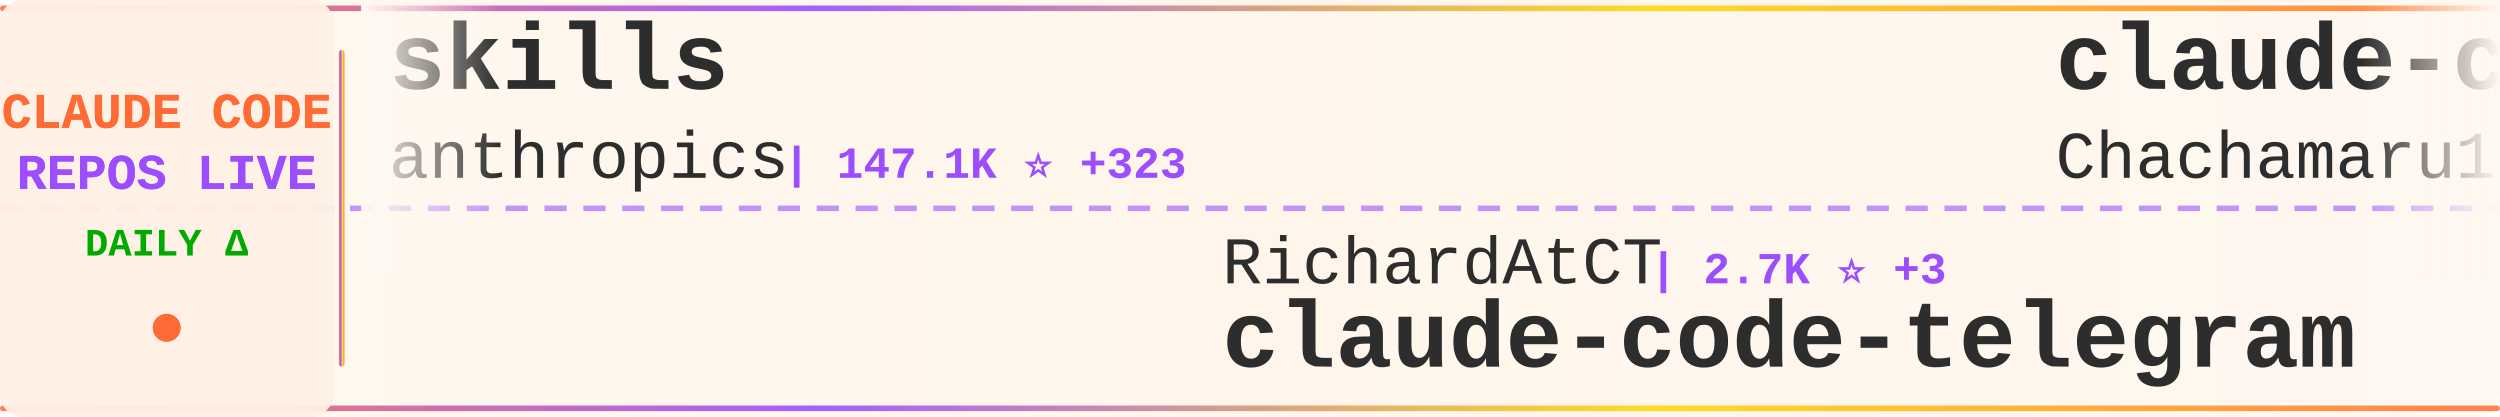
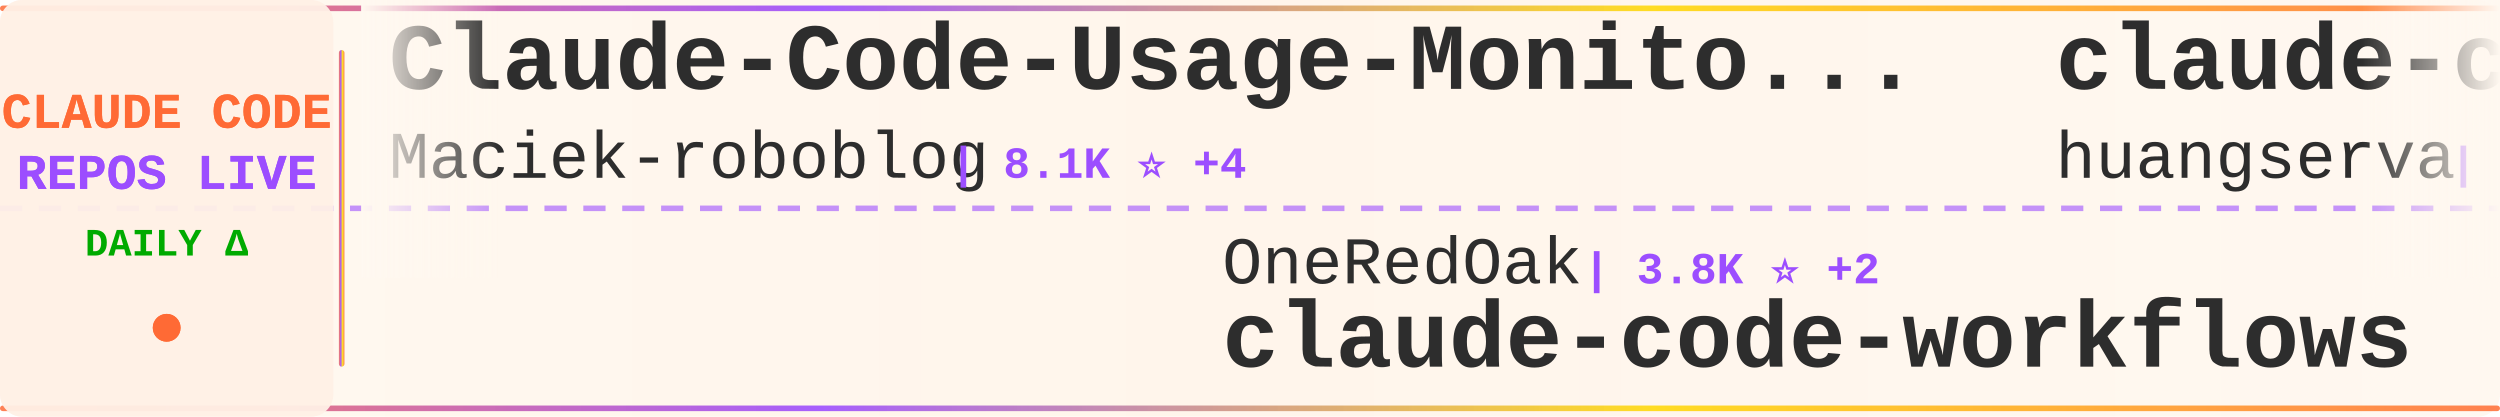
<svg xmlns="http://www.w3.org/2000/svg" width="900" height="150">
  <defs>
    <linearGradient id="tickerBg" x1="0%" y1="0%" x2="100%" y2="0%">
      <stop offset="0%" style="stop-color:#fff8f0;stop-opacity:0.98" />
      <stop offset="50%" style="stop-color:#fff5eb;stop-opacity:1" />
      <stop offset="100%" style="stop-color:#fff8f0;stop-opacity:0.98" />
    </linearGradient>
    <linearGradient id="borderGrad" x1="0%" y1="0%" x2="100%" y2="0%">
      <stop offset="0%" style="stop-color:#FF6B35;stop-opacity:0.85">
        <animate attributeName="stop-opacity" values="0.85;1;0.85" dur="2s" repeatCount="indefinite" />
      </stop>
      <stop offset="33%" style="stop-color:#9C4EFF;stop-opacity:0.9">
        <animate attributeName="stop-opacity" values="0.9;1;0.9" dur="2.2s" repeatCount="indefinite" />
      </stop>
      <stop offset="66%" style="stop-color:#FFD700;stop-opacity:0.85">
        <animate attributeName="stop-opacity" values="0.85;1;0.85" dur="1.8s" repeatCount="indefinite" />
      </stop>
      <stop offset="100%" style="stop-color:#FF6B35;stop-opacity:0.85">
        <animate attributeName="stop-opacity" values="0.85;1;0.85" dur="2s" repeatCount="indefinite" />
      </stop>
    </linearGradient>
    <filter id="textGlow">
      <feGaussianBlur stdDeviation="0.15" result="coloredBlur" />
      <feMerge>
        <feMergeNode in="coloredBlur" />
        <feMergeNode in="SourceGraphic" />
      </feMerge>
    </filter>
    <filter id="metricGlow">
      <feGaussianBlur stdDeviation="0.2" result="coloredBlur" />
      <feMerge>
        <feMergeNode in="coloredBlur" />
        <feMergeNode in="SourceGraphic" />
      </feMerge>
    </filter>
    <linearGradient id="leftFade" x1="0%" y1="0%" x2="100%" y2="0%">
      <stop offset="0%" style="stop-color:#fff8f0;stop-opacity:1" />
      <stop offset="100%" style="stop-color:#fff8f0;stop-opacity:0" />
    </linearGradient>
    <linearGradient id="rightFade" x1="0%" y1="0%" x2="100%" y2="0%">
      <stop offset="0%" style="stop-color:#fff8f0;stop-opacity:0" />
      <stop offset="100%" style="stop-color:#fff8f0;stop-opacity:1" />
    </linearGradient>
  </defs>
  <rect width="900" height="150" fill="url(#tickerBg)" rx="8" />
  <rect x="0" y="2" width="900" height="2" fill="url(#borderGrad)" rx="1" />
  <rect x="0" y="146" width="900" height="2" fill="url(#borderGrad)" rx="1" />
  <line x1="0" y1="75" x2="900" y2="75" stroke="#9C4EFF" stroke-width="2" stroke-dasharray="8 6" opacity="0.6" />
  <rect x="0" y="0" width="120" height="150" fill="#fff0e6" opacity="0.95" rx="8" />
  <text x="60" y="46" font-family="'Courier New', monospace" font-size="18" font-weight="bold" fill="#FF6B35" text-anchor="middle" filter="url(#textGlow)">
    CLAUDE CODE
  </text>
  <text x="60" y="68" font-family="'Courier New', monospace" font-size="18" font-weight="bold" fill="#9C4EFF" text-anchor="middle" filter="url(#textGlow)">
    REPOS LIVE
  </text>
  <text x="60" y="92" font-family="'Courier New', monospace" font-size="14" font-weight="bold" fill="#00aa00" text-anchor="middle">
    DAILY Δ
  </text>
  <circle cx="60" cy="118" r="5" fill="#FF6B35" filter="url(#metricGlow)">
    <animate attributeName="r" values="4;6;4" dur="1.5s" repeatCount="indefinite" />
    <animate attributeName="opacity" values="0.6;1;0.6" dur="1.5s" repeatCount="indefinite" />
  </circle>
  <rect x="122" y="18" width="2" height="114" fill="url(#borderGrad)" rx="1" />
  <clipPath id="tickerClip">
    <rect x="130" y="0" width="770" height="150" />
  </clipPath>
  <g clip-path="url(#tickerClip)">
    <g id="tickerItems">
      <animateTransform attributeName="transform" attributeType="XML" type="translate" from="0 0" to="-3000 0" dur="54s" repeatCount="indefinite" />
      <g transform="translate(0, 0)">
-         <text x="140" y="32" font-family="'Courier New', monospace" font-size="34" font-weight="bold" fill="#2d2d2d">skills</text>
-         <text x="140" y="64" font-family="'Courier New', monospace" font-size="24" font-weight="normal" fill="#2d2d2d" opacity="1.0">anthropics</text>
-         <text x="282" y="64" font-family="'Courier New', monospace" font-size="16" font-weight="bold" fill="#9C4EFF"> | 147.1K ⭐ +323</text>
+         <text x="140" y="32" font-family="'Courier New', monospace" font-size="34" font-weight="bold" fill="#2d2d2d">Claude-Code-Usage-Monito...</text>
+         <text x="140" y="64" font-family="'Courier New', monospace" font-size="24" font-weight="normal" fill="#2d2d2d" opacity="1.0">Maciek-roboblog</text>
+         <text x="342" y="64" font-family="'Courier New', monospace" font-size="16" font-weight="bold" fill="#9C4EFF"> | 8.1K ⭐ +4</text>
      </g>
      <g transform="translate(300, 0)">
-         <text x="140" y="102" font-family="'Courier New', monospace" font-size="24" font-weight="normal" fill="#2d2d2d" opacity="1.0">RichardAtCT</text>
-         <text x="294" y="102" font-family="'Courier New', monospace" font-size="16" font-weight="bold" fill="#9C4EFF"> | 2.7K ⭐ +3</text>
-         <text x="140" y="132" font-family="'Courier New', monospace" font-size="34" font-weight="bold" fill="#2d2d2d">claude-code-telegram</text>
+         <text x="140" y="102" font-family="'Courier New', monospace" font-size="24" font-weight="normal" fill="#2d2d2d" opacity="1.0">OneRedOak</text>
+         <text x="270" y="102" font-family="'Courier New', monospace" font-size="16" font-weight="bold" fill="#9C4EFF"> | 3.8K ⭐ +2</text>
+         <text x="140" y="132" font-family="'Courier New', monospace" font-size="34" font-weight="bold" fill="#2d2d2d">claude-code-workflows</text>
      </g>
      <g transform="translate(600, 0)">
-         <text x="140" y="32" font-family="'Courier New', monospace" font-size="34" font-weight="bold" fill="#2d2d2d">claude-code-harness</text>
-         <text x="140" y="64" font-family="'Courier New', monospace" font-size="24" font-weight="normal" fill="#2d2d2d" opacity="1.0">Chachamaru127</text>
-         <text x="318" y="64" font-family="'Courier New', monospace" font-size="16" font-weight="bold" fill="#9C4EFF"> | 2.6K ⭐ +14</text>
+         <text x="140" y="32" font-family="'Courier New', monospace" font-size="34" font-weight="bold" fill="#2d2d2d">claude-code-cli</text>
+         <text x="140" y="64" font-family="'Courier New', monospace" font-size="24" font-weight="normal" fill="#2d2d2d" opacity="1.0">huangserva</text>
+         <text x="282" y="64" font-family="'Courier New', monospace" font-size="16" font-weight="bold" fill="#9C4EFF"> | 598 ⭐ +1</text>
      </g>
      <g transform="translate(900, 0)">
-         <text x="140" y="102" font-family="'Courier New', monospace" font-size="24" font-weight="normal" fill="#2d2d2d" opacity="1.0">luyao618</text>
-         <text x="258" y="102" font-family="'Courier New', monospace" font-size="16" font-weight="bold" fill="#9C4EFF"> | 1.5K ⭐ +4</text>
-         <text x="140" y="132" font-family="'Courier New', monospace" font-size="34" font-weight="bold" fill="#2d2d2d">Claude-Code-Source-Study</text>
-       </g>
-       <g transform="translate(1200, 0)">
-         <text x="140" y="32" font-family="'Courier New', monospace" font-size="34" font-weight="bold" fill="#2d2d2d">Claude-Code</text>
-         <text x="140" y="64" font-family="'Courier New', monospace" font-size="24" font-weight="normal" fill="#2d2d2d" opacity="1.0">KPR111</text>
-         <text x="234" y="64" font-family="'Courier New', monospace" font-size="16" font-weight="bold" fill="#9C4EFF"> | 18 ⭐</text>
-       </g>
-       <g transform="translate(1500, 0)">
        <text x="140" y="102" font-family="'Courier New', monospace" font-size="24" font-weight="normal" fill="#2d2d2d" opacity="1.0">sugyan</text>
        <text x="234" y="102" font-family="'Courier New', monospace" font-size="16" font-weight="bold" fill="#9C4EFF"> | 1.1K ⭐</text>
        <text x="140" y="132" font-family="'Courier New', monospace" font-size="34" font-weight="bold" fill="#2d2d2d">claude-code-webui</text>
      </g>
+       <g transform="translate(1200, 0)">
+         <text x="140" y="32" font-family="'Courier New', monospace" font-size="34" font-weight="bold" fill="#2d2d2d">Claude-Code-Game-Studios</text>
+         <text x="140" y="64" font-family="'Courier New', monospace" font-size="24" font-weight="normal" fill="#2d2d2d" opacity="1.0">Donchitos</text>
+         <text x="270" y="64" font-family="'Courier New', monospace" font-size="16" font-weight="bold" fill="#9C4EFF"> | 21.0K ⭐ +84</text>
+       </g>
+       <g transform="translate(1500, 0)">
+         <text x="140" y="102" font-family="'Courier New', monospace" font-size="24" font-weight="normal" fill="#2d2d2d" opacity="1.0">Yuyz0112</text>
+         <text x="258" y="102" font-family="'Courier New', monospace" font-size="16" font-weight="bold" fill="#9C4EFF"> | 2.4K ⭐ +2</text>
+         <text x="140" y="132" font-family="'Courier New', monospace" font-size="34" font-weight="bold" fill="#2d2d2d">claude-code-reverse</text>
+       </g>
      <g transform="translate(1800, 0)">
-         <text x="140" y="32" font-family="'Courier New', monospace" font-size="34" font-weight="bold" fill="#2d2d2d">claude-code-workflows</text>
-         <text x="140" y="64" font-family="'Courier New', monospace" font-size="24" font-weight="normal" fill="#2d2d2d" opacity="1.0">OneRedOak</text>
-         <text x="270" y="64" font-family="'Courier New', monospace" font-size="16" font-weight="bold" fill="#9C4EFF"> | 3.8K ⭐ +1</text>
+         <text x="140" y="32" font-family="'Courier New', monospace" font-size="34" font-weight="bold" fill="#2d2d2d">claude-code-guide</text>
+         <text x="140" y="64" font-family="'Courier New', monospace" font-size="24" font-weight="normal" fill="#2d2d2d" opacity="1.0">zebbern</text>
+         <text x="246" y="64" font-family="'Courier New', monospace" font-size="16" font-weight="bold" fill="#9C4EFF"> | 4.2K ⭐ +2</text>
      </g>
      <g transform="translate(2100, 0)">
-         <text x="140" y="102" font-family="'Courier New', monospace" font-size="24" font-weight="normal" fill="#2d2d2d" opacity="1.0">ding113</text>
-         <text x="246" y="102" font-family="'Courier New', monospace" font-size="16" font-weight="bold" fill="#9C4EFF"> | 3.0K ⭐ +7</text>
-         <text x="140" y="132" font-family="'Courier New', monospace" font-size="34" font-weight="bold" fill="#2d2d2d">claude-code-hub</text>
+         <text x="140" y="102" font-family="'Courier New', monospace" font-size="24" font-weight="normal" fill="#2d2d2d" opacity="1.0">kodu-ai</text>
+         <text x="246" y="102" font-family="'Courier New', monospace" font-size="16" font-weight="bold" fill="#9C4EFF"> | 5.3K ⭐ +1</text>
+         <text x="140" y="132" font-family="'Courier New', monospace" font-size="34" font-weight="bold" fill="#2d2d2d">claude-coder</text>
      </g>
      <g transform="translate(2400, 0)">
-         <text x="140" y="32" font-family="'Courier New', monospace" font-size="34" font-weight="bold" fill="#2d2d2d">claude-code-source-code</text>
-         <text x="140" y="64" font-family="'Courier New', monospace" font-size="24" font-weight="normal" fill="#2d2d2d" opacity="1.0">777genius</text>
-         <text x="270" y="64" font-family="'Courier New', monospace" font-size="16" font-weight="bold" fill="#9C4EFF"> | 913 ⭐</text>
+         <text x="140" y="32" font-family="'Courier New', monospace" font-size="34" font-weight="bold" fill="#2d2d2d">claude-code-base-action</text>
+         <text x="140" y="64" font-family="'Courier New', monospace" font-size="24" font-weight="normal" fill="#2d2d2d" opacity="1.0">anthropics</text>
+         <text x="282" y="64" font-family="'Courier New', monospace" font-size="16" font-weight="bold" fill="#9C4EFF"> | 865 ⭐ +2</text>
      </g>
      <g transform="translate(2700, 0)">
-         <text x="140" y="102" font-family="'Courier New', monospace" font-size="24" font-weight="normal" fill="#2d2d2d" opacity="1.0">lst97</text>
-         <text x="222" y="102" font-family="'Courier New', monospace" font-size="16" font-weight="bold" fill="#9C4EFF"> | 1.6K ⭐ +1</text>
-         <text x="140" y="132" font-family="'Courier New', monospace" font-size="34" font-weight="bold" fill="#2d2d2d">claude-code-sub-agents</text>
+         <text x="140" y="102" font-family="'Courier New', monospace" font-size="24" font-weight="normal" fill="#2d2d2d" opacity="1.0">Chachamaru127</text>
+         <text x="318" y="102" font-family="'Courier New', monospace" font-size="16" font-weight="bold" fill="#9C4EFF"> | 2.6K ⭐ +13</text>
+         <text x="140" y="132" font-family="'Courier New', monospace" font-size="34" font-weight="bold" fill="#2d2d2d">claude-code-harness</text>
      </g>
      <g transform="translate(3000, 0)">
-         <text x="140" y="32" font-family="'Courier New', monospace" font-size="34" font-weight="bold" fill="#2d2d2d">skills</text>
-         <text x="140" y="64" font-family="'Courier New', monospace" font-size="24" font-weight="normal" fill="#2d2d2d" opacity="1.0">anthropics</text>
-         <text x="282" y="64" font-family="'Courier New', monospace" font-size="16" font-weight="bold" fill="#9C4EFF"> | 147.1K ⭐ +323</text>
+         <text x="140" y="32" font-family="'Courier New', monospace" font-size="34" font-weight="bold" fill="#2d2d2d">Claude-Code-Usage-Monito...</text>
+         <text x="140" y="64" font-family="'Courier New', monospace" font-size="24" font-weight="normal" fill="#2d2d2d" opacity="1.0">Maciek-roboblog</text>
+         <text x="342" y="64" font-family="'Courier New', monospace" font-size="16" font-weight="bold" fill="#9C4EFF"> | 8.1K ⭐ +4</text>
      </g>
      <g transform="translate(3300, 0)">
-         <text x="140" y="102" font-family="'Courier New', monospace" font-size="24" font-weight="normal" fill="#2d2d2d" opacity="1.0">RichardAtCT</text>
-         <text x="294" y="102" font-family="'Courier New', monospace" font-size="16" font-weight="bold" fill="#9C4EFF"> | 2.7K ⭐ +3</text>
-         <text x="140" y="132" font-family="'Courier New', monospace" font-size="34" font-weight="bold" fill="#2d2d2d">claude-code-telegram</text>
+         <text x="140" y="102" font-family="'Courier New', monospace" font-size="24" font-weight="normal" fill="#2d2d2d" opacity="1.0">OneRedOak</text>
+         <text x="270" y="102" font-family="'Courier New', monospace" font-size="16" font-weight="bold" fill="#9C4EFF"> | 3.8K ⭐ +2</text>
+         <text x="140" y="132" font-family="'Courier New', monospace" font-size="34" font-weight="bold" fill="#2d2d2d">claude-code-workflows</text>
      </g>
      <g transform="translate(3600, 0)">
-         <text x="140" y="32" font-family="'Courier New', monospace" font-size="34" font-weight="bold" fill="#2d2d2d">claude-code-harness</text>
-         <text x="140" y="64" font-family="'Courier New', monospace" font-size="24" font-weight="normal" fill="#2d2d2d" opacity="1.0">Chachamaru127</text>
-         <text x="318" y="64" font-family="'Courier New', monospace" font-size="16" font-weight="bold" fill="#9C4EFF"> | 2.6K ⭐ +14</text>
+         <text x="140" y="32" font-family="'Courier New', monospace" font-size="34" font-weight="bold" fill="#2d2d2d">claude-code-cli</text>
+         <text x="140" y="64" font-family="'Courier New', monospace" font-size="24" font-weight="normal" fill="#2d2d2d" opacity="1.0">huangserva</text>
+         <text x="282" y="64" font-family="'Courier New', monospace" font-size="16" font-weight="bold" fill="#9C4EFF"> | 598 ⭐ +1</text>
      </g>
      <g transform="translate(3900, 0)">
-         <text x="140" y="102" font-family="'Courier New', monospace" font-size="24" font-weight="normal" fill="#2d2d2d" opacity="1.0">luyao618</text>
-         <text x="258" y="102" font-family="'Courier New', monospace" font-size="16" font-weight="bold" fill="#9C4EFF"> | 1.5K ⭐ +4</text>
-         <text x="140" y="132" font-family="'Courier New', monospace" font-size="34" font-weight="bold" fill="#2d2d2d">Claude-Code-Source-Study</text>
+         <text x="140" y="102" font-family="'Courier New', monospace" font-size="24" font-weight="normal" fill="#2d2d2d" opacity="1.0">sugyan</text>
+         <text x="234" y="102" font-family="'Courier New', monospace" font-size="16" font-weight="bold" fill="#9C4EFF"> | 1.1K ⭐</text>
+         <text x="140" y="132" font-family="'Courier New', monospace" font-size="34" font-weight="bold" fill="#2d2d2d">claude-code-webui</text>
      </g>
    </g>
  </g>
  <rect x="130" y="0" width="50" height="100" fill="url(#leftFade)" />
  <rect x="850" y="0" width="50" height="100" fill="url(#rightFade)" />
</svg>
